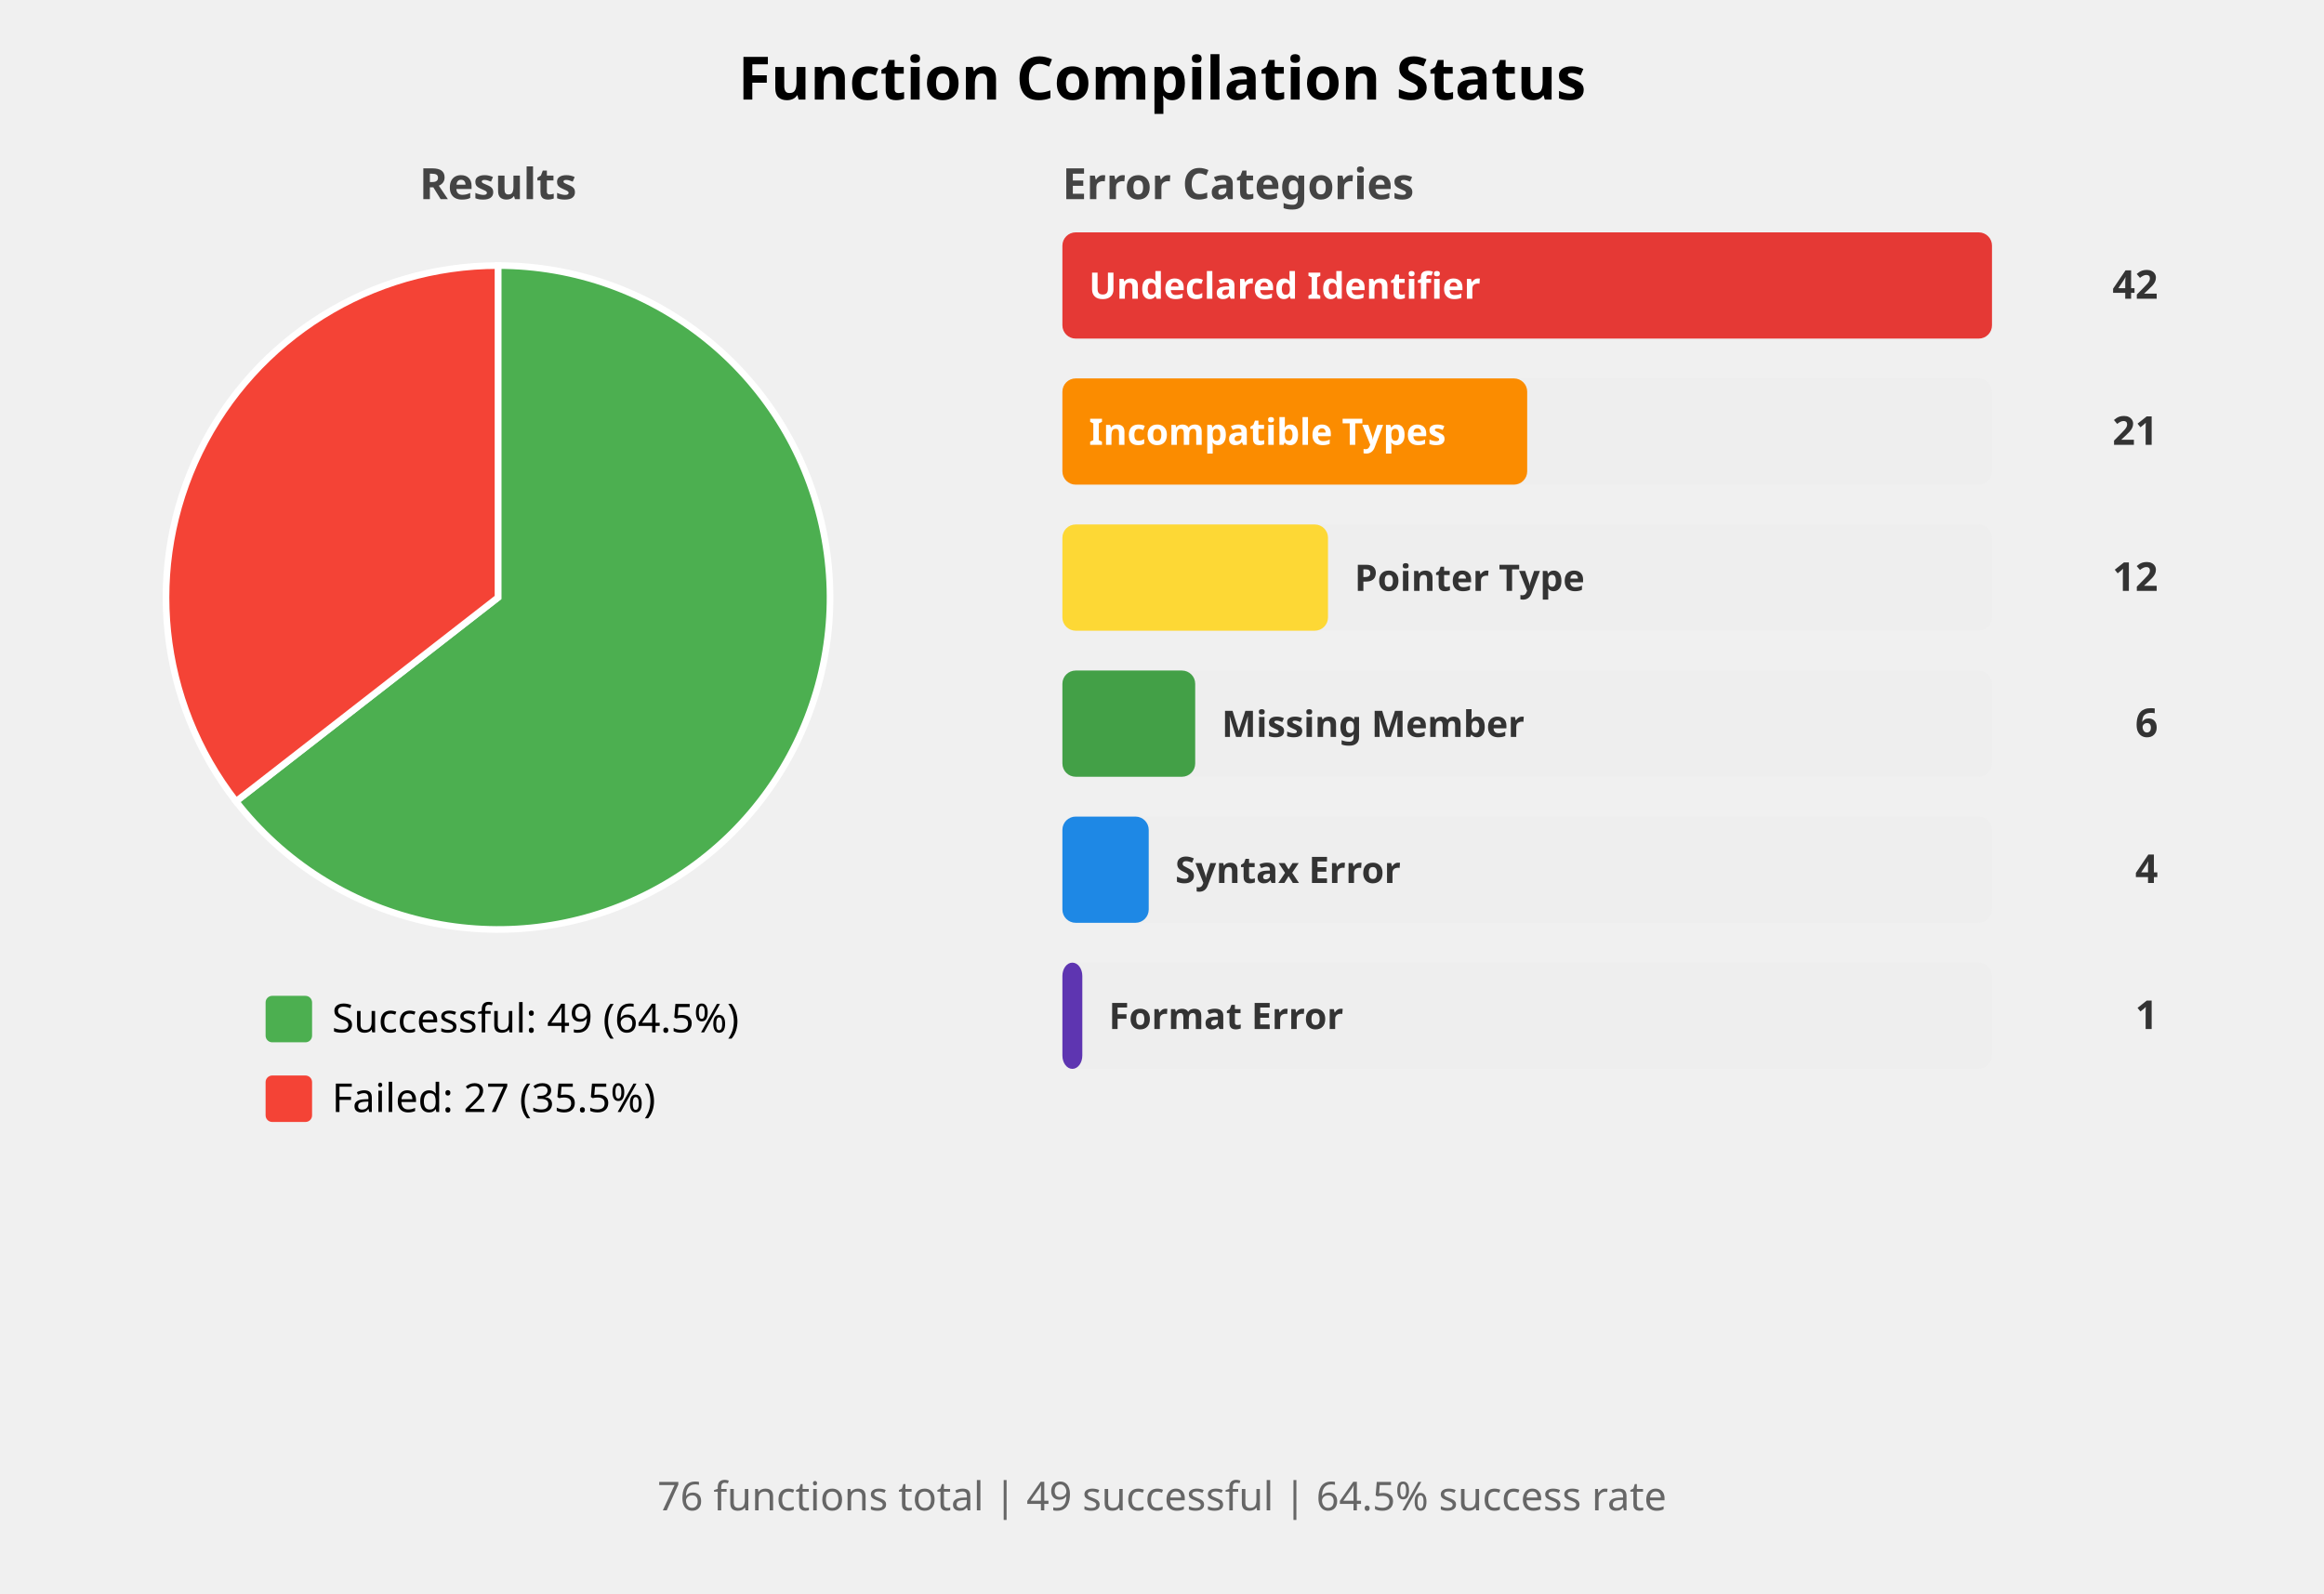
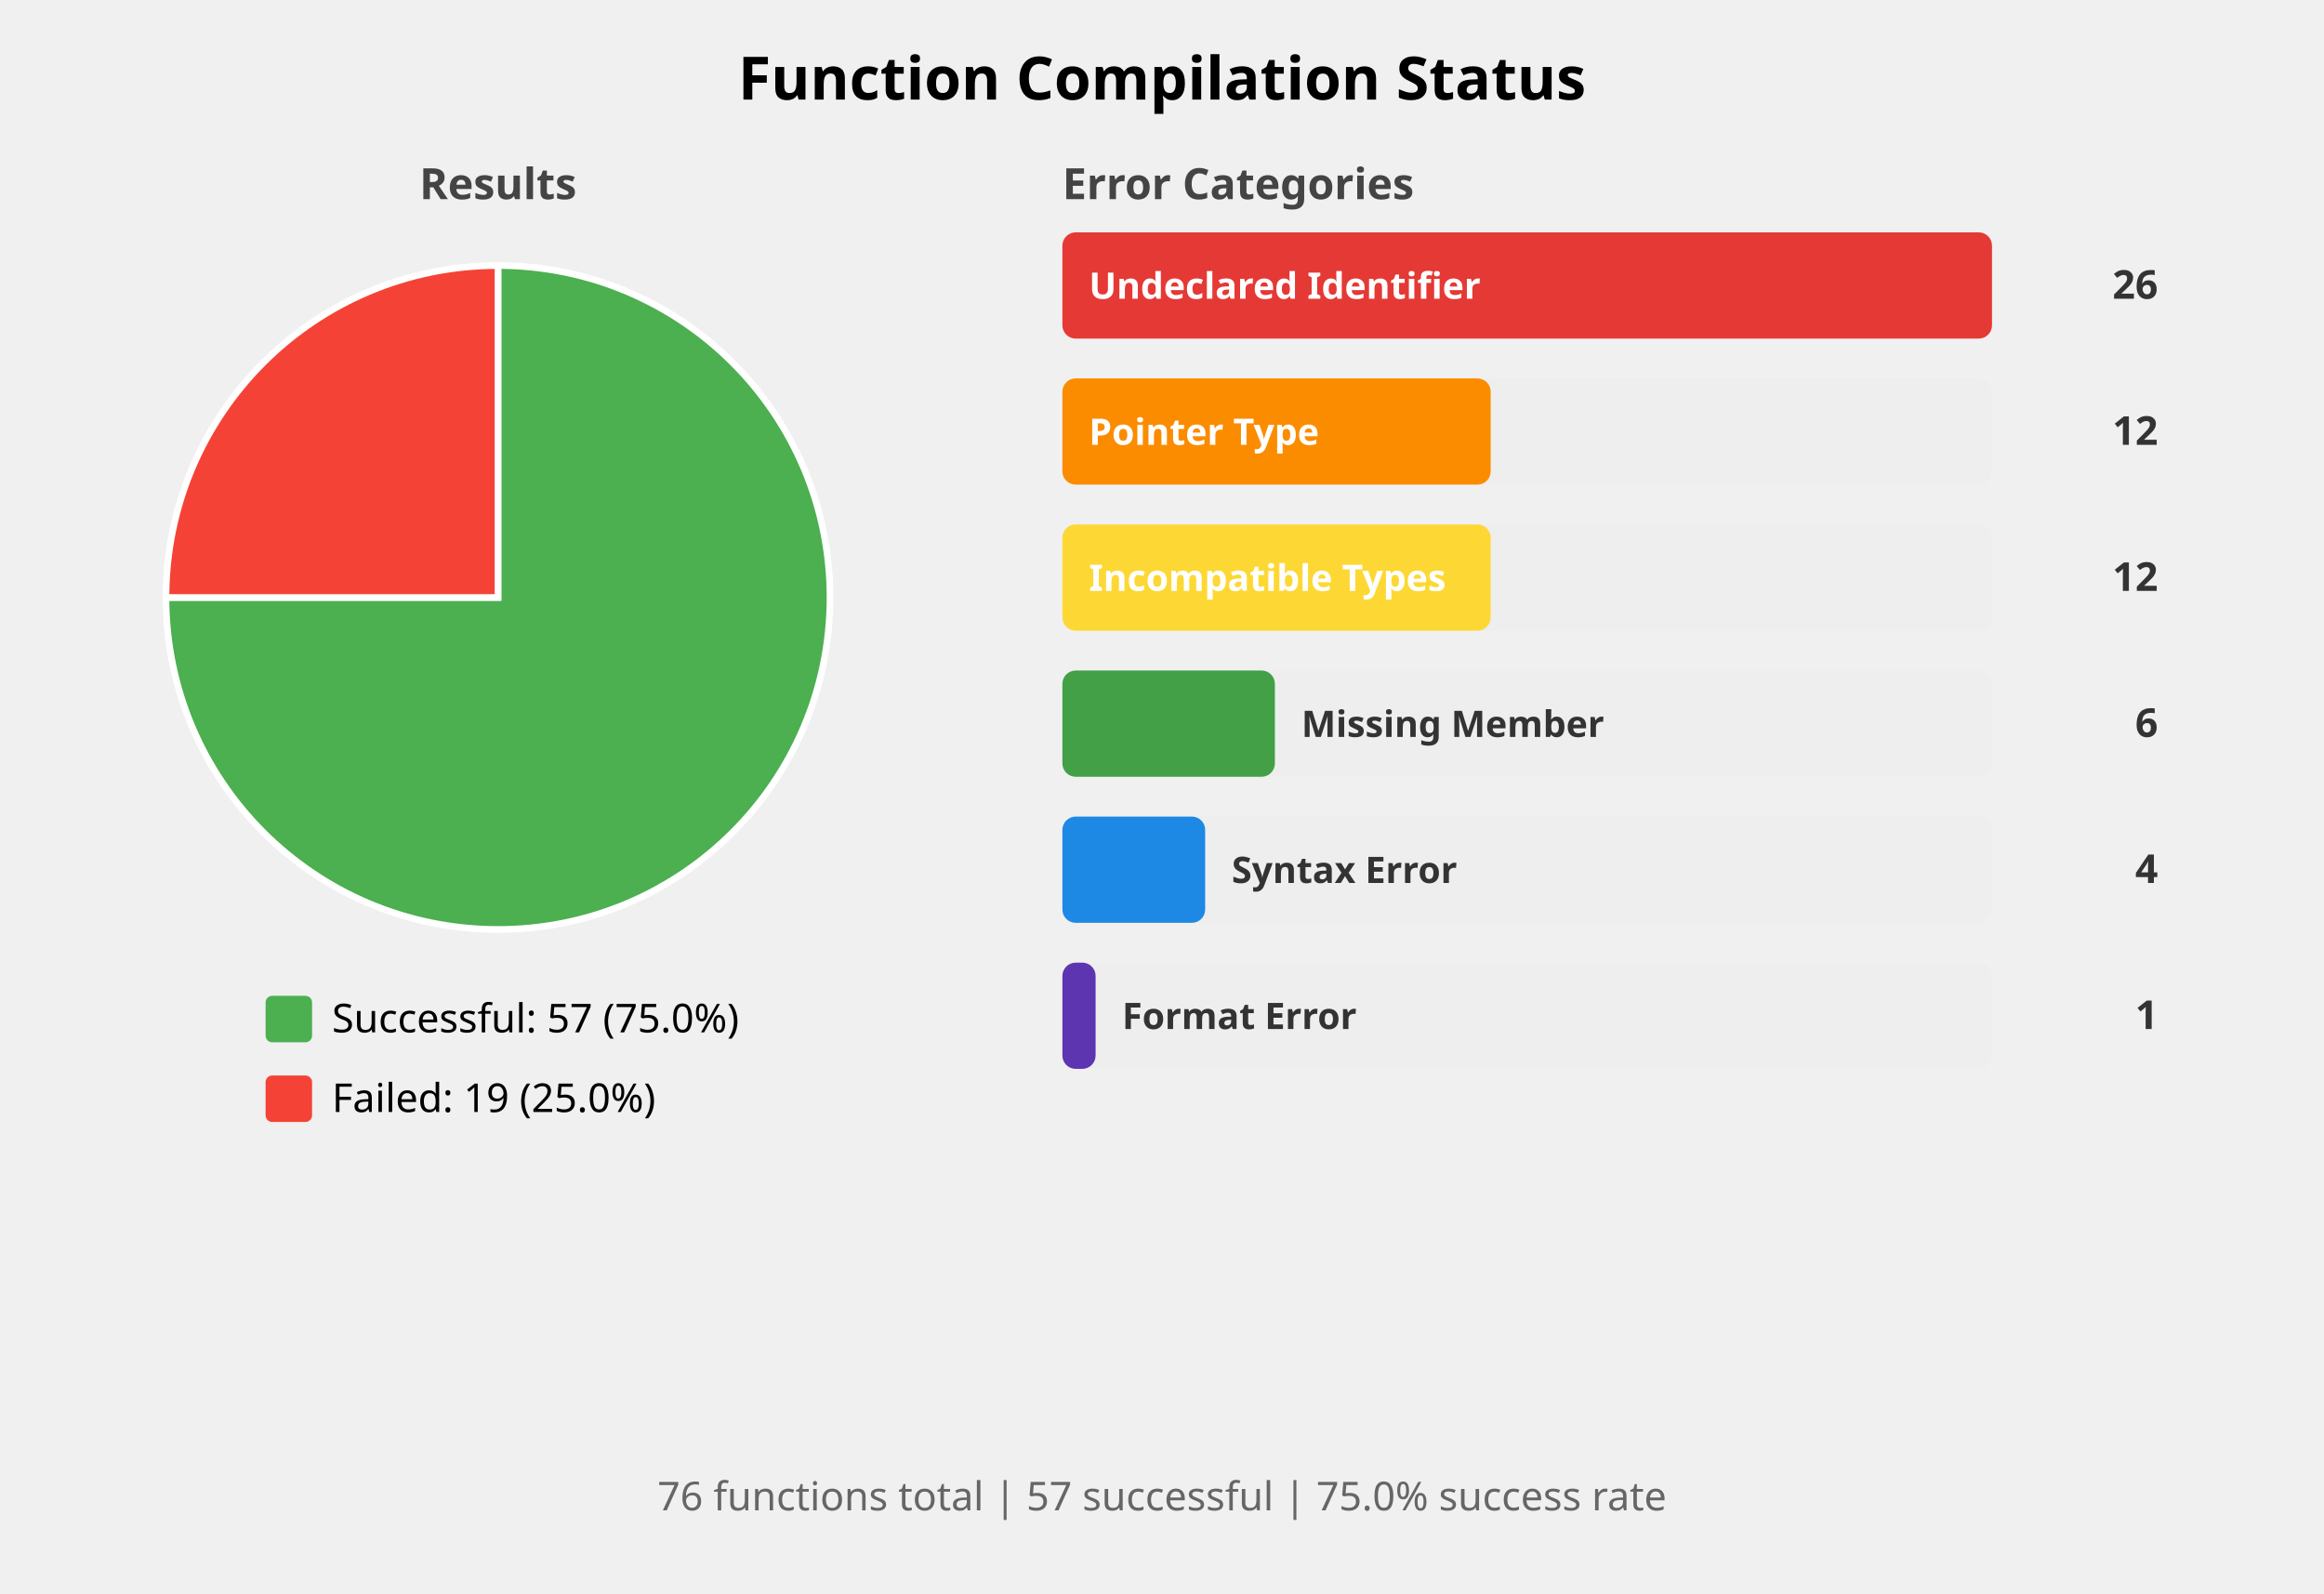
<svg xmlns="http://www.w3.org/2000/svg" width="700" height="480" viewBox="0 0 700 480">
  <style>
    .title { font: bold 18px sans-serif; }
    .subtitle { font: bold 13px sans-serif; fill: #444; }
    .label { font: 12px sans-serif; }
    .bar-label { font: bold 11px sans-serif; fill: white; }
    .bar-label-dark { font: bold 11px sans-serif; fill: #333; }
    .count { font: bold 12px sans-serif; fill: #333; }
    .summary { font: 12px sans-serif; fill: #666; }
  </style>
  <rect width="100%%" height="100%%" fill="white" />
  <text x="350" y="30" class="title" text-anchor="middle">Function Compilation Status</text>
  <text x="150" y="60" class="subtitle" text-anchor="middle">Results</text>
-   <path d="M 150,180 L 150.00,80.00 A 100,100 0 1,1 71.09,241.42 Z" fill="#4CAF50" stroke="white" stroke-width="2" />
-   <path d="M 150,180 L 71.09,241.42 A 100,100 0 0,1 150.00,80.00 Z" fill="#F44336" stroke="white" stroke-width="2" />
+   <path d="M 150,180 L 150.00,80.00 A 100,100 0 1,1 50.00,180.00 Z" fill="#4CAF50" stroke="white" stroke-width="2" />
+   <path d="M 150,180 L 50.00,180.00 A 100,100 0 0,1 150.00,80.00 Z" fill="#F44336" stroke="white" stroke-width="2" />
  <rect x="80" y="300" width="14" height="14" fill="#4CAF50" rx="2" />
-   <text x="100" y="311" class="label">Successful: 49 (64.5%)</text>
+   <text x="100" y="311" class="label">Successful: 57 (75.0%)</text>
  <rect x="80" y="324" width="14" height="14" fill="#F44336" rx="2" />
-   <text x="100" y="335" class="label">Failed: 27 (35.5%)</text>
+   <text x="100" y="335" class="label">Failed: 19 (25.0%)</text>
  <text x="320" y="60" class="subtitle">Error Categories</text>
  <rect x="320" y="70" width="280" height="32" fill="#EEEEEE" rx="4" />
  <rect x="320" y="70" width="280" height="32" fill="#E53935" rx="4" />
  <text x="328" y="90" class="bar-label">Undeclared Identifier</text>
-   <text x="650" y="90" class="count" text-anchor="end">42</text>
+   <text x="650" y="90" class="count" text-anchor="end">26</text>
  <rect x="320" y="114" width="280" height="32" fill="#EEEEEE" rx="4" />
-   <rect x="320" y="114" width="140" height="32" fill="#FB8C00" rx="4" />
-   <text x="328" y="134" class="bar-label">Incompatible Types</text>
-   <text x="650" y="134" class="count" text-anchor="end">21</text>
+   <rect x="320" y="114" width="129" height="32" fill="#FB8C00" rx="4" />
+   <text x="328" y="134" class="bar-label">Pointer Type</text>
+   <text x="650" y="134" class="count" text-anchor="end">12</text>
  <rect x="320" y="158" width="280" height="32" fill="#EEEEEE" rx="4" />
-   <rect x="320" y="158" width="80" height="32" fill="#FDD835" rx="4" />
-   <text x="408" y="178" class="bar-label-dark">Pointer Type</text>
+   <rect x="320" y="158" width="129" height="32" fill="#FDD835" rx="4" />
+   <text x="328" y="178" class="bar-label">Incompatible Types</text>
  <text x="650" y="178" class="count" text-anchor="end">12</text>
  <rect x="320" y="202" width="280" height="32" fill="#EEEEEE" rx="4" />
-   <rect x="320" y="202" width="40" height="32" fill="#43A047" rx="4" />
-   <text x="368" y="222" class="bar-label-dark">Missing Member</text>
+   <rect x="320" y="202" width="64" height="32" fill="#43A047" rx="4" />
+   <text x="392" y="222" class="bar-label-dark">Missing Member</text>
  <text x="650" y="222" class="count" text-anchor="end">6</text>
  <rect x="320" y="246" width="280" height="32" fill="#EEEEEE" rx="4" />
-   <rect x="320" y="246" width="26" height="32" fill="#1E88E5" rx="4" />
-   <text x="354" y="266" class="bar-label-dark">Syntax Error</text>
+   <rect x="320" y="246" width="43" height="32" fill="#1E88E5" rx="4" />
+   <text x="371" y="266" class="bar-label-dark">Syntax Error</text>
  <text x="650" y="266" class="count" text-anchor="end">4</text>
  <rect x="320" y="290" width="280" height="32" fill="#EEEEEE" rx="4" />
-   <rect x="320" y="290" width="6" height="32" fill="#5E35B1" rx="4" />
-   <text x="334" y="310" class="bar-label-dark">Format Error</text>
+   <rect x="320" y="290" width="10" height="32" fill="#5E35B1" rx="4" />
+   <text x="338" y="310" class="bar-label-dark">Format Error</text>
  <text x="650" y="310" class="count" text-anchor="end">1</text>
  <text x="350" y="455" class="summary" text-anchor="middle">
-     76 functions total | 49 successful | 64.5% success rate
+     76 functions total | 57 successful | 75.0% success rate
  </text>
</svg>
